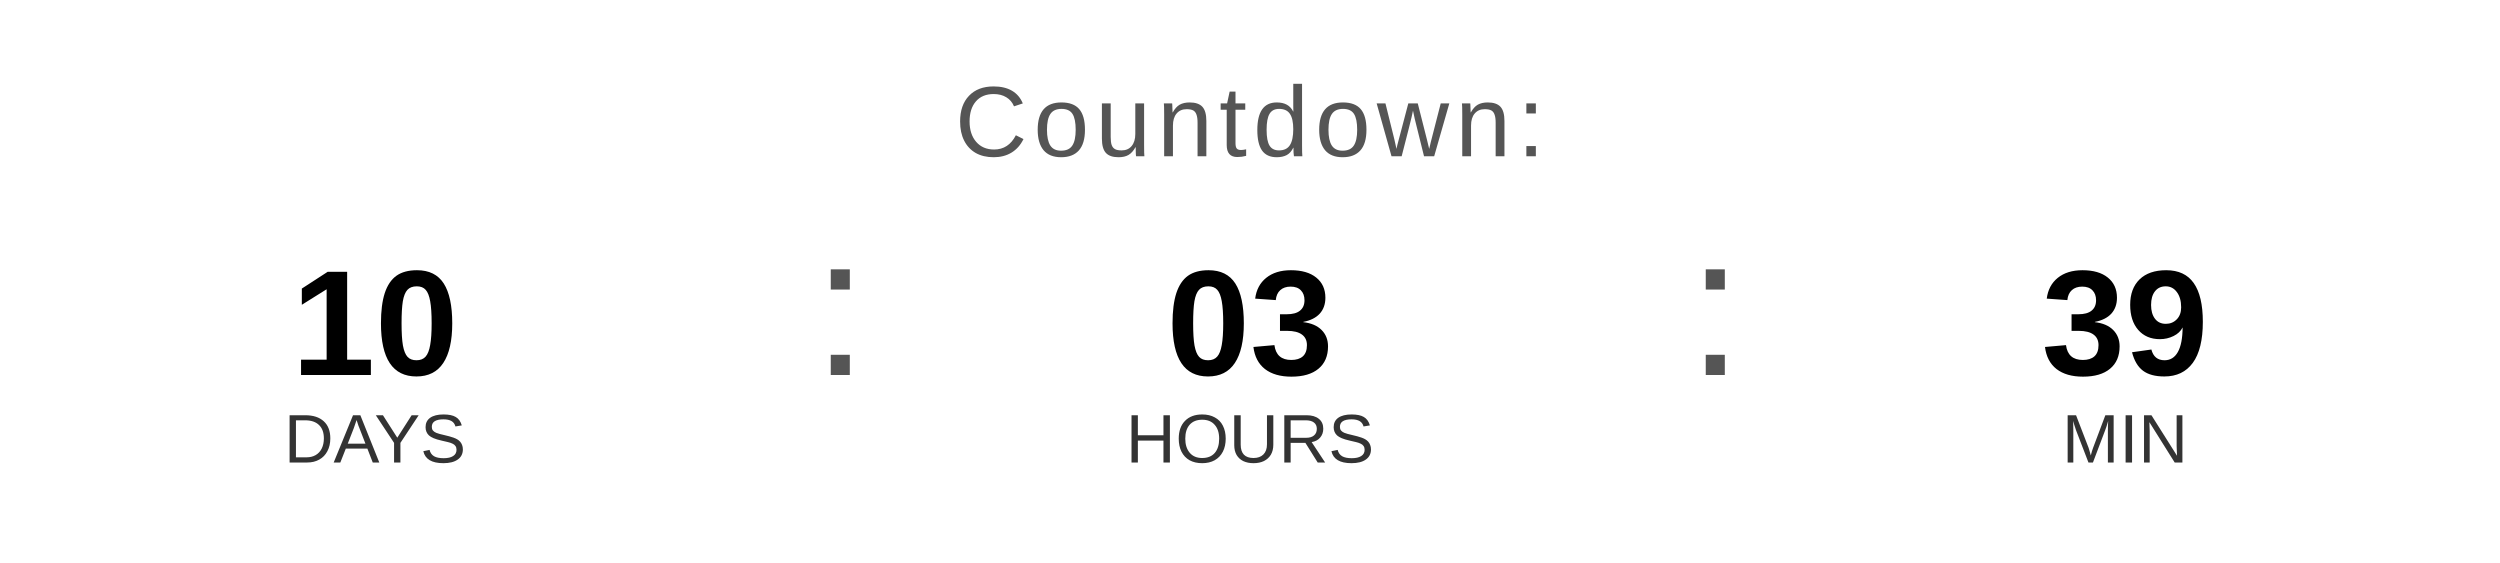
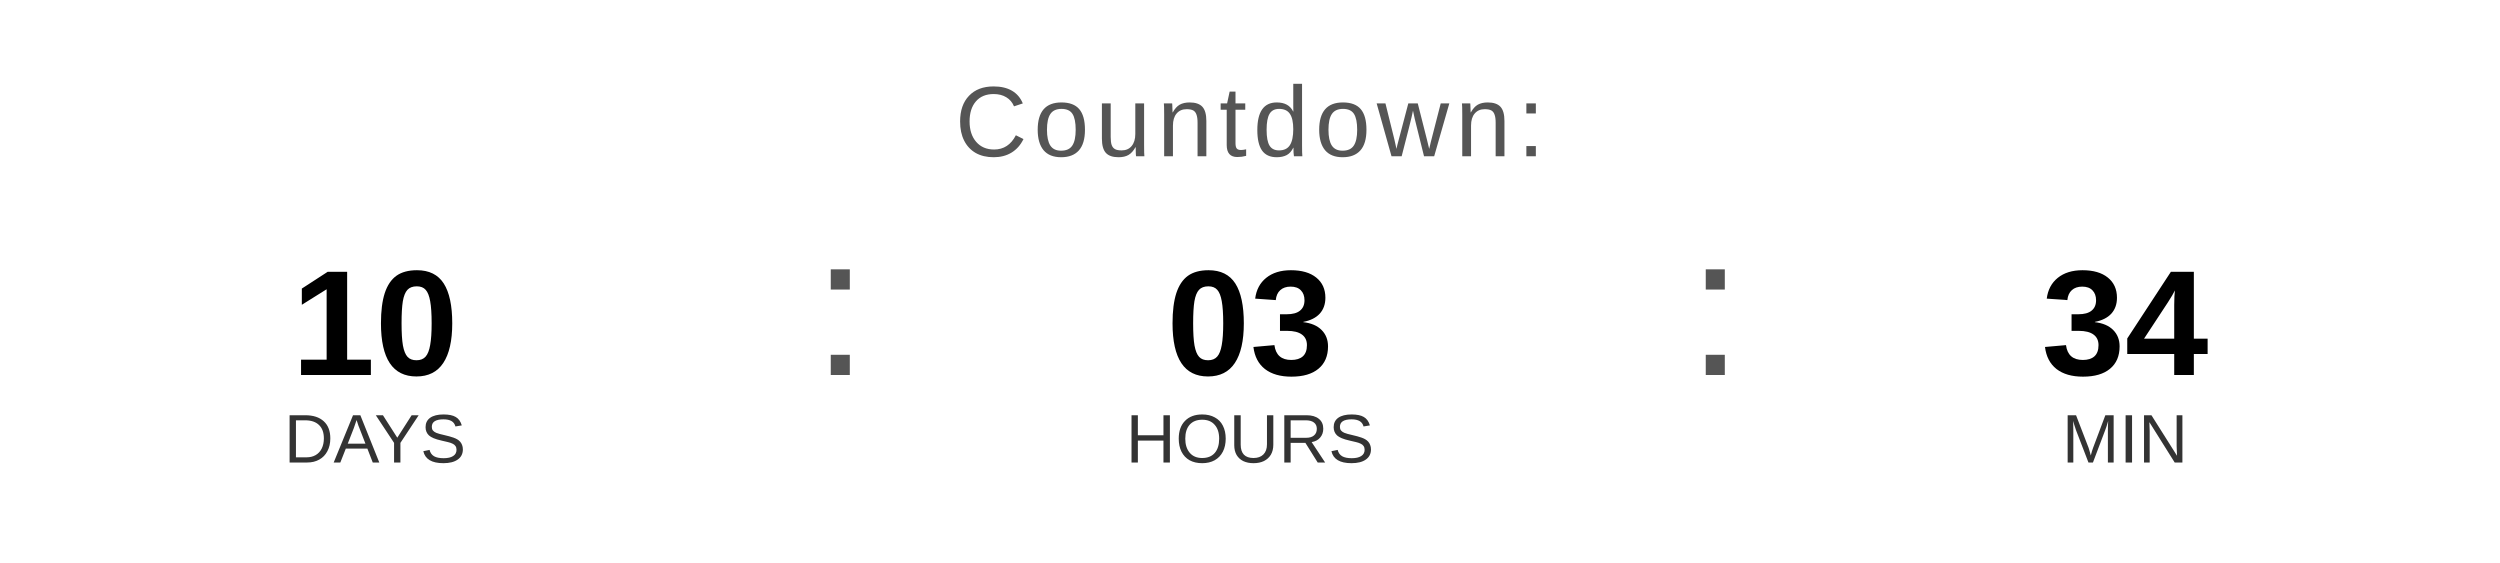
<svg xmlns="http://www.w3.org/2000/svg" width="400" height="90" viewBox="0 0 400 90">
  <text x="200" y="25" font-family="Arial, Helvetica, sans-serif" font-size="16" fill="#555555" text-anchor="middle" letter-spacing="1">
    Countdown:
  </text>
  <text x="60" y="60" font-family="Arial, Helvetica, sans-serif" font-size="24" font-weight="bold" fill="#000000" text-anchor="middle">10</text>
  <text x="60" y="74" font-family="Arial, Helvetica, sans-serif" font-size="11" fill="#333333" text-anchor="middle">DAYS</text>
  <text x="130" y="60" font-family="Arial, sans-serif" font-size="32" fill="#555555">:</text>
  <text x="200" y="60" font-family="Arial, Helvetica, sans-serif" font-size="24" font-weight="bold" fill="#000000" text-anchor="middle">03</text>
  <text x="200" y="74" font-family="Arial, Helvetica, sans-serif" font-size="11" fill="#333333" text-anchor="middle">HOURS</text>
  <text x="270" y="60" font-family="Arial, sans-serif" font-size="32" fill="#555555">:</text>
-   <text x="340" y="60" font-family="Arial, Helvetica, sans-serif" font-size="24" font-weight="bold" fill="#000000" text-anchor="middle">39</text>
+   <text x="340" y="60" font-family="Arial, Helvetica, sans-serif" font-size="24" font-weight="bold" fill="#000000" text-anchor="middle">34</text>
  <text x="340" y="74" font-family="Arial, Helvetica, sans-serif" font-size="11" fill="#333333" text-anchor="middle">MIN</text>
</svg>
